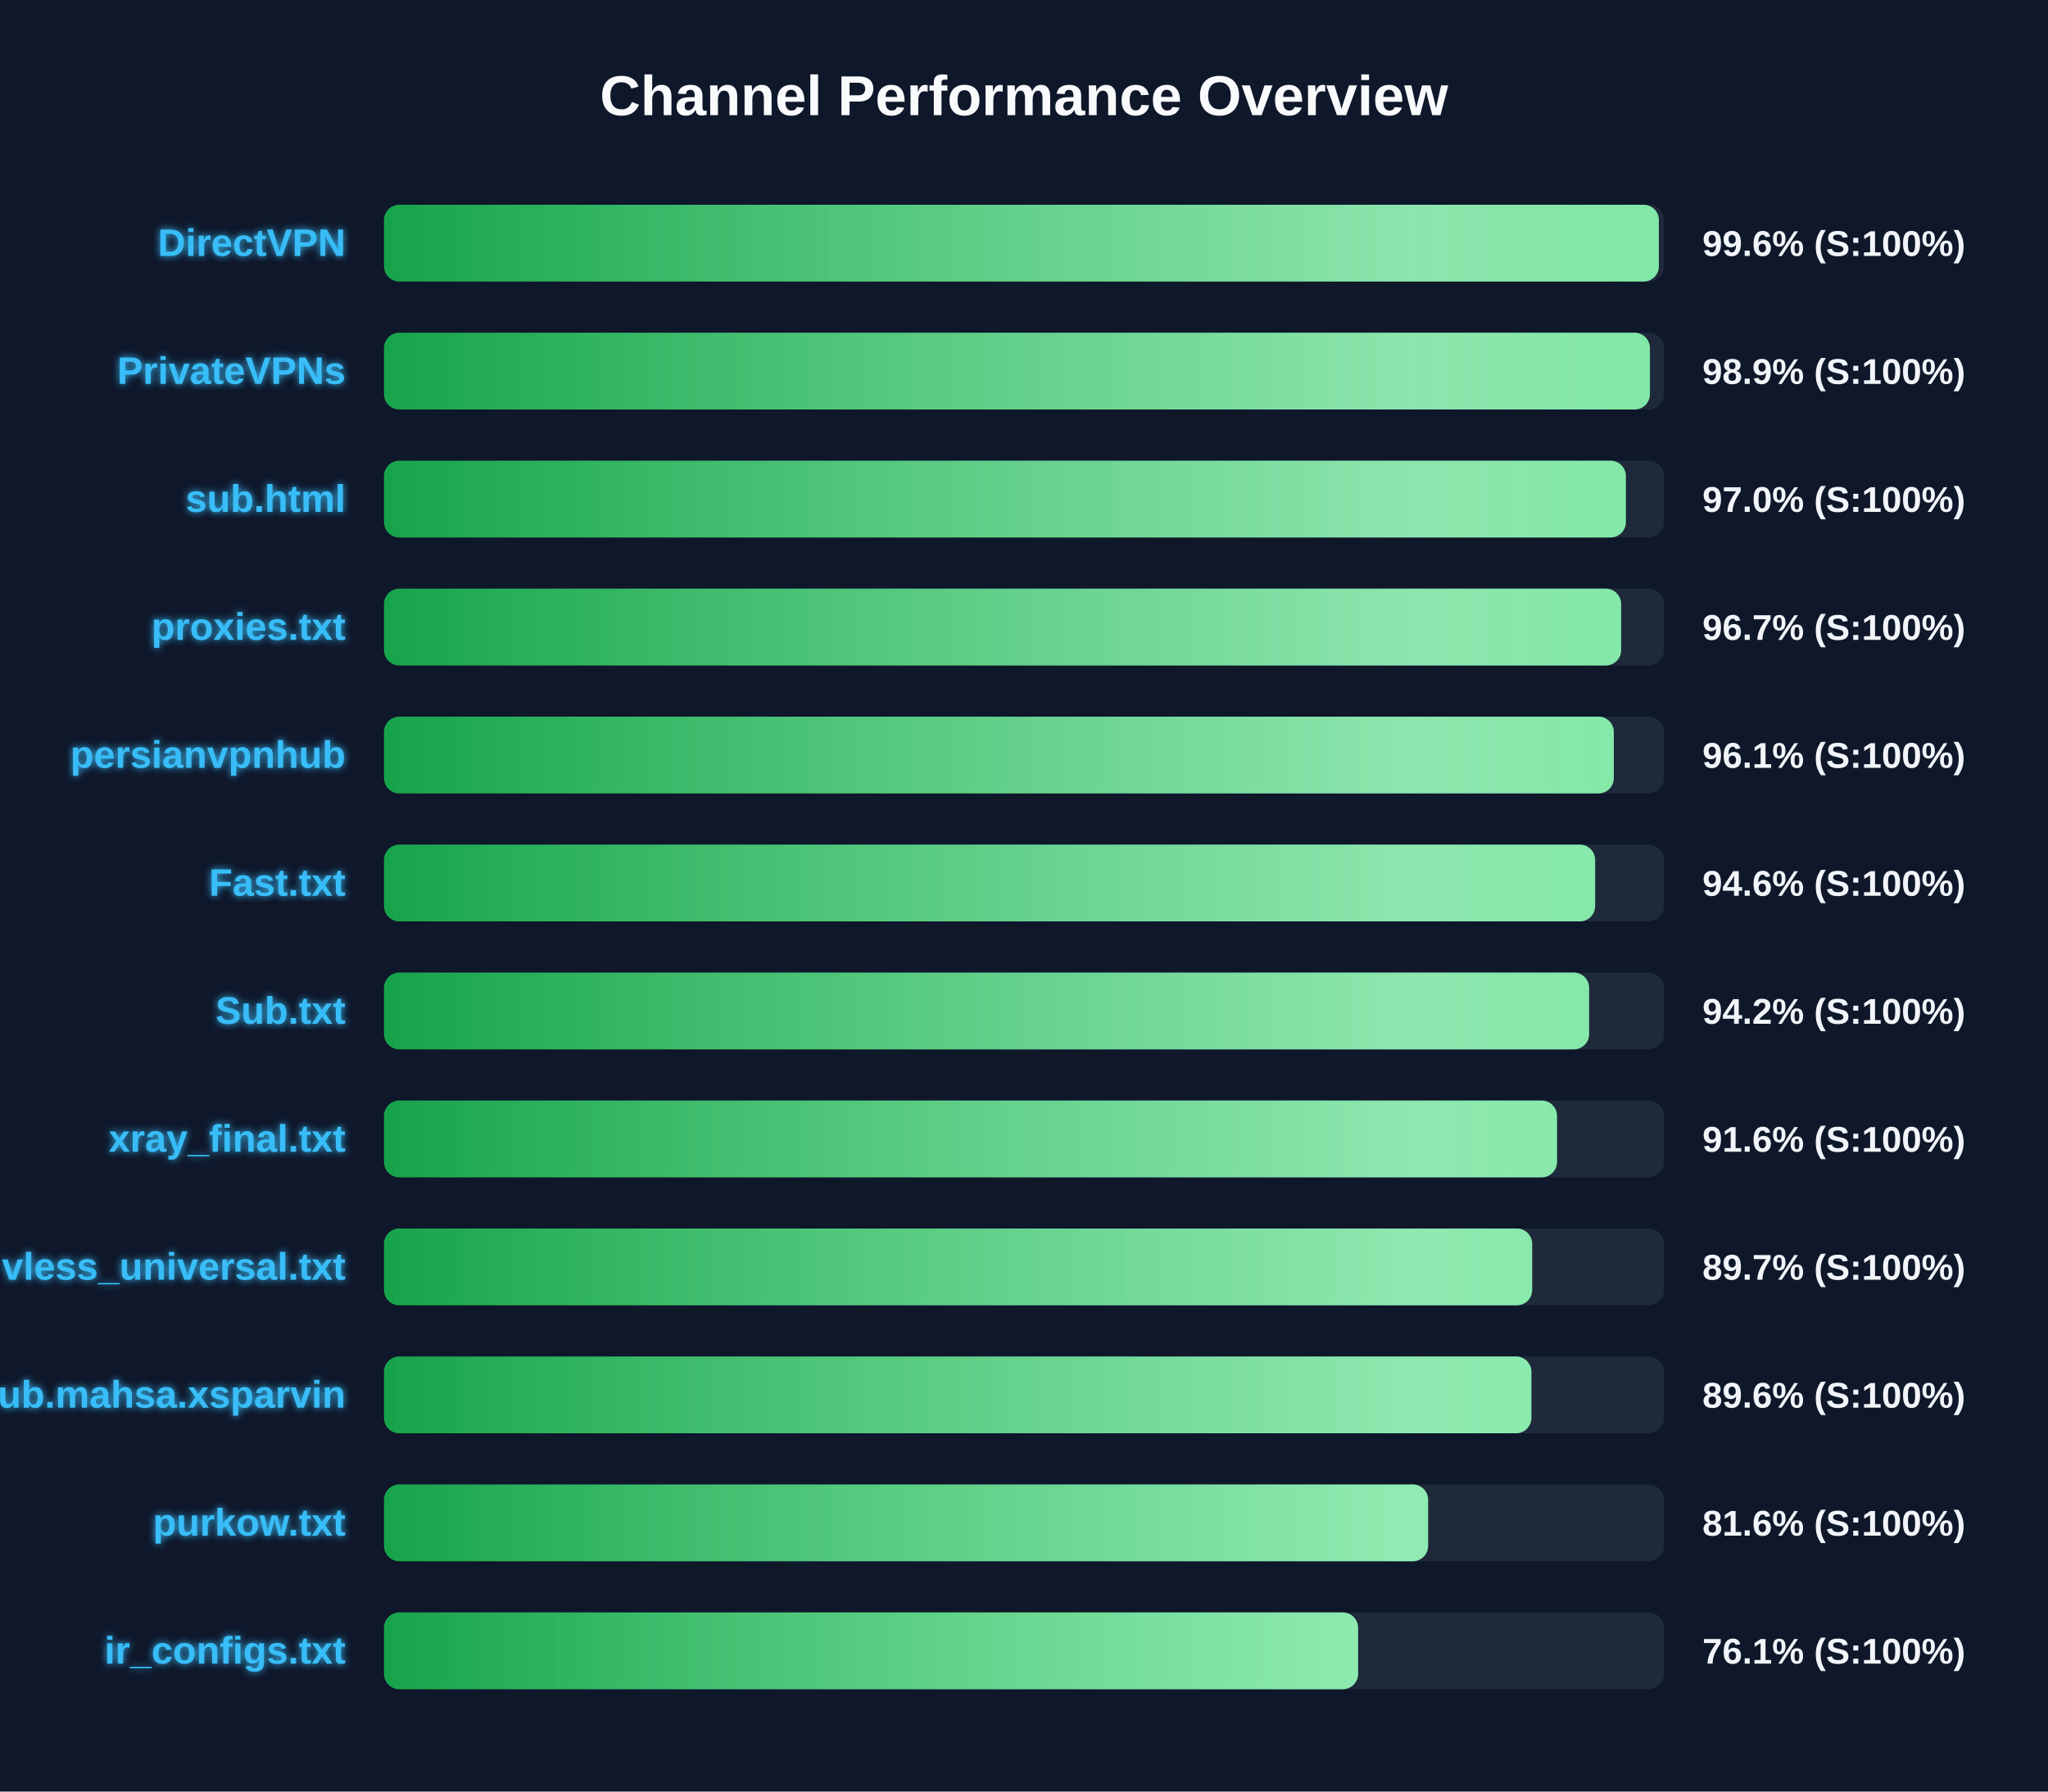
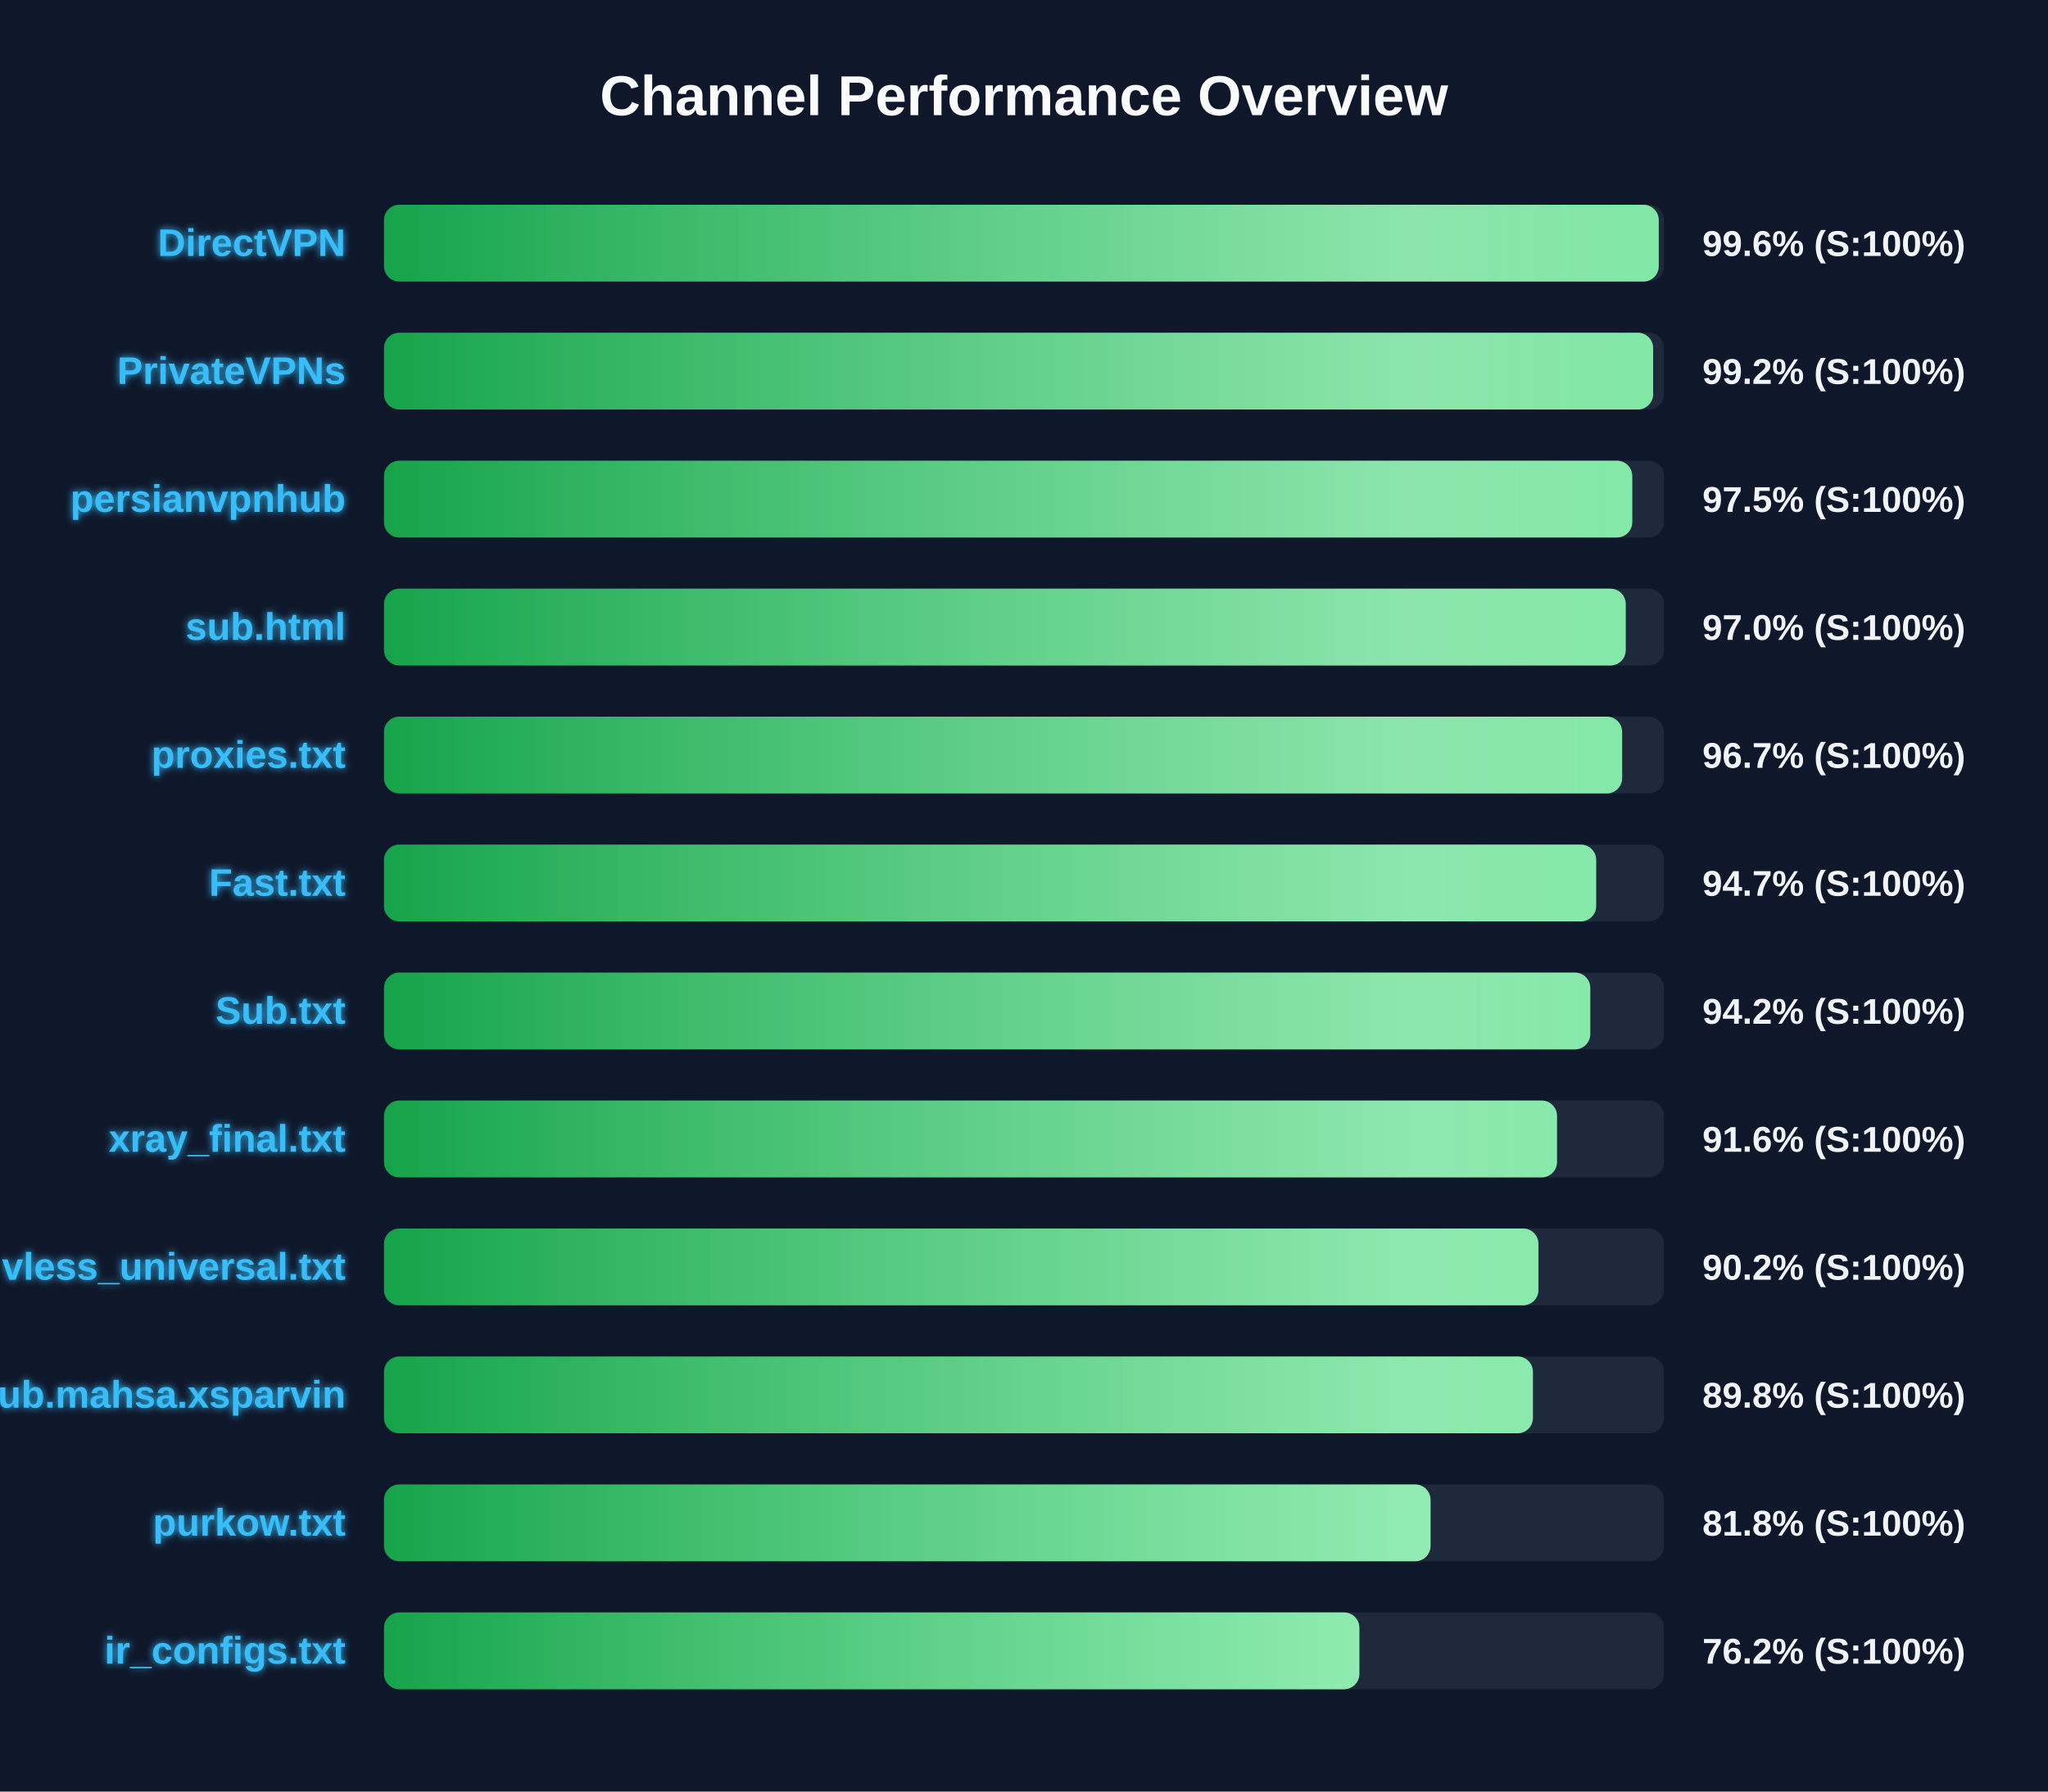
<svg xmlns="http://www.w3.org/2000/svg" width="800" height="700" version="1.1">
  <defs>
    <linearGradient id="grad-green" x1="0%" y1="0%" x2="100%" y2="0%">
      <stop offset="0%" stop-color="#16a34a" />
      <stop offset="100%" stop-color="#4ade80" />
    </linearGradient>
    <linearGradient id="grad-yellow" x1="0%" y1="0%" x2="100%" y2="0%">
      <stop offset="0%" stop-color="#ca8a04" />
      <stop offset="100%" stop-color="#fde047" />
    </linearGradient>
    <linearGradient id="grad-red" x1="0%" y1="0%" x2="100%" y2="0%">
      <stop offset="0%" stop-color="#dc2626" />
      <stop offset="100%" stop-color="#f87171" />
    </linearGradient>
    <linearGradient id="shimmer" x1="0%" y1="0%" x2="100%" y2="0%">
      <stop offset="0%" stop-color="rgba(255,255,255,0)" />
      <stop offset="50%" stop-color="rgba(255,255,255,0.4)" />
      <stop offset="100%" stop-color="rgba(255,255,255,0)" />
    </linearGradient>
    <filter id="glow" x="-20%" y="-20%" width="140%" height="140%">
      <feGaussianBlur stdDeviation="1.5" result="blur" />
      <feComposite in="SourceGraphic" in2="blur" operator="over" />
    </filter>
  </defs>
  <style>
        .bg-rect { fill: #0f172a; }
        .title { font: bold 22px 'Segoe UI', Arial, sans-serif; fill: #f8fafc; }
        .row { font: bold 15px 'Segoe UI', Arial, sans-serif; fill: #38bdf8; filter: url(#glow); }
        .score { font: bold 14px 'Segoe UI', Arial, sans-serif; fill: #f1f5f9; }
        @keyframes shimmer-anim {
            0% { transform: translateX(-100%); }
            100% { transform: translateX(200%); }
        }
        .shimmer-rect {
            animation: shimmer-anim 2.5s infinite linear;
        }
    </style>
  <rect width="100%" height="100%" class="bg-rect" />
  <text x="400" y="45" text-anchor="middle" class="title">Channel Performance Overview</text>
  <rect x="150" y="80" width="500" height="30" fill="#1e293b" rx="6" />
  <clipPath id="clip-0">
-     <rect x="150" y="80" width="498.0" height="30" rx="6" />
+     <rect x="150" y="80" width="497.95" height="30" rx="6" />
  </clipPath>
-   <rect x="150" y="80" width="498.0" height="30" fill="url(#grad-green)" rx="6" />
+   <rect x="150" y="80" width="497.95" height="30" fill="url(#grad-green)" rx="6" />
  <g clip-path="url(#clip-0)">
    <rect x="150" y="80" width="100%" height="30" fill="url(#shimmer)" class="shimmer-rect" />
  </g>
  <text x="135" y="100" text-anchor="end" class="row">DirectVPN</text>
  <text x="665" y="100" text-anchor="start" class="score">99.6% (S:100%)</text>
  <rect x="150" y="130" width="500" height="30" fill="#1e293b" rx="6" />
  <clipPath id="clip-1">
-     <rect x="150" y="130" width="494.5" height="30" rx="6" />
+     <rect x="150" y="130" width="495.75" height="30" rx="6" />
  </clipPath>
-   <rect x="150" y="130" width="494.5" height="30" fill="url(#grad-green)" rx="6" />
+   <rect x="150" y="130" width="495.75" height="30" fill="url(#grad-green)" rx="6" />
  <g clip-path="url(#clip-1)">
    <rect x="150" y="130" width="100%" height="30" fill="url(#shimmer)" class="shimmer-rect" />
  </g>
  <text x="135" y="150" text-anchor="end" class="row">PrivateVPNs</text>
-   <text x="665" y="150" text-anchor="start" class="score">98.9% (S:100%)</text>
+   <text x="665" y="150" text-anchor="start" class="score">99.2% (S:100%)</text>
  <rect x="150" y="180" width="500" height="30" fill="#1e293b" rx="6" />
  <clipPath id="clip-2">
-     <rect x="150" y="180" width="485.1" height="30" rx="6" />
+     <rect x="150" y="180" width="487.6" height="30" rx="6" />
  </clipPath>
-   <rect x="150" y="180" width="485.1" height="30" fill="url(#grad-green)" rx="6" />
+   <rect x="150" y="180" width="487.6" height="30" fill="url(#grad-green)" rx="6" />
  <g clip-path="url(#clip-2)">
    <rect x="150" y="180" width="100%" height="30" fill="url(#shimmer)" class="shimmer-rect" />
  </g>
-   <text x="135" y="200" text-anchor="end" class="row">sub.html</text>
-   <text x="665" y="200" text-anchor="start" class="score">97.0% (S:100%)</text>
+   <text x="135" y="200" text-anchor="end" class="row">persianvpnhub</text>
+   <text x="665" y="200" text-anchor="start" class="score">97.5% (S:100%)</text>
  <rect x="150" y="230" width="500" height="30" fill="#1e293b" rx="6" />
  <clipPath id="clip-3">
-     <rect x="150" y="230" width="483.25" height="30" rx="6" />
+     <rect x="150" y="230" width="485.05" height="30" rx="6" />
  </clipPath>
-   <rect x="150" y="230" width="483.25" height="30" fill="url(#grad-green)" rx="6" />
+   <rect x="150" y="230" width="485.05" height="30" fill="url(#grad-green)" rx="6" />
  <g clip-path="url(#clip-3)">
    <rect x="150" y="230" width="100%" height="30" fill="url(#shimmer)" class="shimmer-rect" />
  </g>
-   <text x="135" y="250" text-anchor="end" class="row">proxies.txt</text>
-   <text x="665" y="250" text-anchor="start" class="score">96.7% (S:100%)</text>
+   <text x="135" y="250" text-anchor="end" class="row">sub.html</text>
+   <text x="665" y="250" text-anchor="start" class="score">97.0% (S:100%)</text>
  <rect x="150" y="280" width="500" height="30" fill="#1e293b" rx="6" />
  <clipPath id="clip-4">
-     <rect x="150" y="280" width="480.4" height="30" rx="6" />
+     <rect x="150" y="280" width="483.65" height="30" rx="6" />
  </clipPath>
-   <rect x="150" y="280" width="480.4" height="30" fill="url(#grad-green)" rx="6" />
+   <rect x="150" y="280" width="483.65" height="30" fill="url(#grad-green)" rx="6" />
  <g clip-path="url(#clip-4)">
    <rect x="150" y="280" width="100%" height="30" fill="url(#shimmer)" class="shimmer-rect" />
  </g>
-   <text x="135" y="300" text-anchor="end" class="row">persianvpnhub</text>
-   <text x="665" y="300" text-anchor="start" class="score">96.1% (S:100%)</text>
+   <text x="135" y="300" text-anchor="end" class="row">proxies.txt</text>
+   <text x="665" y="300" text-anchor="start" class="score">96.7% (S:100%)</text>
  <rect x="150" y="330" width="500" height="30" fill="#1e293b" rx="6" />
  <clipPath id="clip-5">
-     <rect x="150" y="330" width="473.1" height="30" rx="6" />
+     <rect x="150" y="330" width="473.5" height="30" rx="6" />
  </clipPath>
-   <rect x="150" y="330" width="473.1" height="30" fill="url(#grad-green)" rx="6" />
+   <rect x="150" y="330" width="473.5" height="30" fill="url(#grad-green)" rx="6" />
  <g clip-path="url(#clip-5)">
    <rect x="150" y="330" width="100%" height="30" fill="url(#shimmer)" class="shimmer-rect" />
  </g>
  <text x="135" y="350" text-anchor="end" class="row">Fast.txt</text>
-   <text x="665" y="350" text-anchor="start" class="score">94.6% (S:100%)</text>
+   <text x="665" y="350" text-anchor="start" class="score">94.7% (S:100%)</text>
  <rect x="150" y="380" width="500" height="30" fill="#1e293b" rx="6" />
  <clipPath id="clip-6">
-     <rect x="150" y="380" width="470.75" height="30" rx="6" />
+     <rect x="150" y="380" width="471.2" height="30" rx="6" />
  </clipPath>
-   <rect x="150" y="380" width="470.75" height="30" fill="url(#grad-green)" rx="6" />
+   <rect x="150" y="380" width="471.2" height="30" fill="url(#grad-green)" rx="6" />
  <g clip-path="url(#clip-6)">
    <rect x="150" y="380" width="100%" height="30" fill="url(#shimmer)" class="shimmer-rect" />
  </g>
  <text x="135" y="400" text-anchor="end" class="row">Sub.txt</text>
  <text x="665" y="400" text-anchor="start" class="score">94.2% (S:100%)</text>
  <rect x="150" y="430" width="500" height="30" fill="#1e293b" rx="6" />
  <clipPath id="clip-7">
    <rect x="150" y="430" width="458.2" height="30" rx="6" />
  </clipPath>
  <rect x="150" y="430" width="458.2" height="30" fill="url(#grad-green)" rx="6" />
  <g clip-path="url(#clip-7)">
    <rect x="150" y="430" width="100%" height="30" fill="url(#shimmer)" class="shimmer-rect" />
  </g>
  <text x="135" y="450" text-anchor="end" class="row">xray_final.txt</text>
  <text x="665" y="450" text-anchor="start" class="score">91.6% (S:100%)</text>
  <rect x="150" y="480" width="500" height="30" fill="#1e293b" rx="6" />
  <clipPath id="clip-8">
-     <rect x="150" y="480" width="448.5" height="30" rx="6" />
+     <rect x="150" y="480" width="450.95" height="30" rx="6" />
  </clipPath>
-   <rect x="150" y="480" width="448.5" height="30" fill="url(#grad-green)" rx="6" />
+   <rect x="150" y="480" width="450.95" height="30" fill="url(#grad-green)" rx="6" />
  <g clip-path="url(#clip-8)">
    <rect x="150" y="480" width="100%" height="30" fill="url(#shimmer)" class="shimmer-rect" />
  </g>
  <text x="135" y="500" text-anchor="end" class="row">vless_universal.txt</text>
-   <text x="665" y="500" text-anchor="start" class="score">89.7% (S:100%)</text>
+   <text x="665" y="500" text-anchor="start" class="score">90.2% (S:100%)</text>
  <rect x="150" y="530" width="500" height="30" fill="#1e293b" rx="6" />
  <clipPath id="clip-9">
-     <rect x="150" y="530" width="448.2" height="30" rx="6" />
+     <rect x="150" y="530" width="448.8" height="30" rx="6" />
  </clipPath>
-   <rect x="150" y="530" width="448.2" height="30" fill="url(#grad-green)" rx="6" />
+   <rect x="150" y="530" width="448.8" height="30" fill="url(#grad-green)" rx="6" />
  <g clip-path="url(#clip-9)">
    <rect x="150" y="530" width="100%" height="30" fill="url(#shimmer)" class="shimmer-rect" />
  </g>
  <text x="135" y="550" text-anchor="end" class="row">Sub.mahsa.xsparvin</text>
-   <text x="665" y="550" text-anchor="start" class="score">89.6% (S:100%)</text>
+   <text x="665" y="550" text-anchor="start" class="score">89.8% (S:100%)</text>
  <rect x="150" y="580" width="500" height="30" fill="#1e293b" rx="6" />
  <clipPath id="clip-10">
-     <rect x="150" y="580" width="407.85" height="30" rx="6" />
+     <rect x="150" y="580" width="408.8" height="30" rx="6" />
  </clipPath>
-   <rect x="150" y="580" width="407.85" height="30" fill="url(#grad-green)" rx="6" />
+   <rect x="150" y="580" width="408.8" height="30" fill="url(#grad-green)" rx="6" />
  <g clip-path="url(#clip-10)">
    <rect x="150" y="580" width="100%" height="30" fill="url(#shimmer)" class="shimmer-rect" />
  </g>
  <text x="135" y="600" text-anchor="end" class="row">purkow.txt</text>
-   <text x="665" y="600" text-anchor="start" class="score">81.6% (S:100%)</text>
+   <text x="665" y="600" text-anchor="start" class="score">81.8% (S:100%)</text>
  <rect x="150" y="630" width="500" height="30" fill="#1e293b" rx="6" />
  <clipPath id="clip-11">
-     <rect x="150" y="630" width="380.5" height="30" rx="6" />
+     <rect x="150" y="630" width="381.0" height="30" rx="6" />
  </clipPath>
-   <rect x="150" y="630" width="380.5" height="30" fill="url(#grad-green)" rx="6" />
+   <rect x="150" y="630" width="381.0" height="30" fill="url(#grad-green)" rx="6" />
  <g clip-path="url(#clip-11)">
    <rect x="150" y="630" width="100%" height="30" fill="url(#shimmer)" class="shimmer-rect" />
  </g>
  <text x="135" y="650" text-anchor="end" class="row">ir_configs.txt</text>
-   <text x="665" y="650" text-anchor="start" class="score">76.1% (S:100%)</text>
+   <text x="665" y="650" text-anchor="start" class="score">76.2% (S:100%)</text>
</svg>
